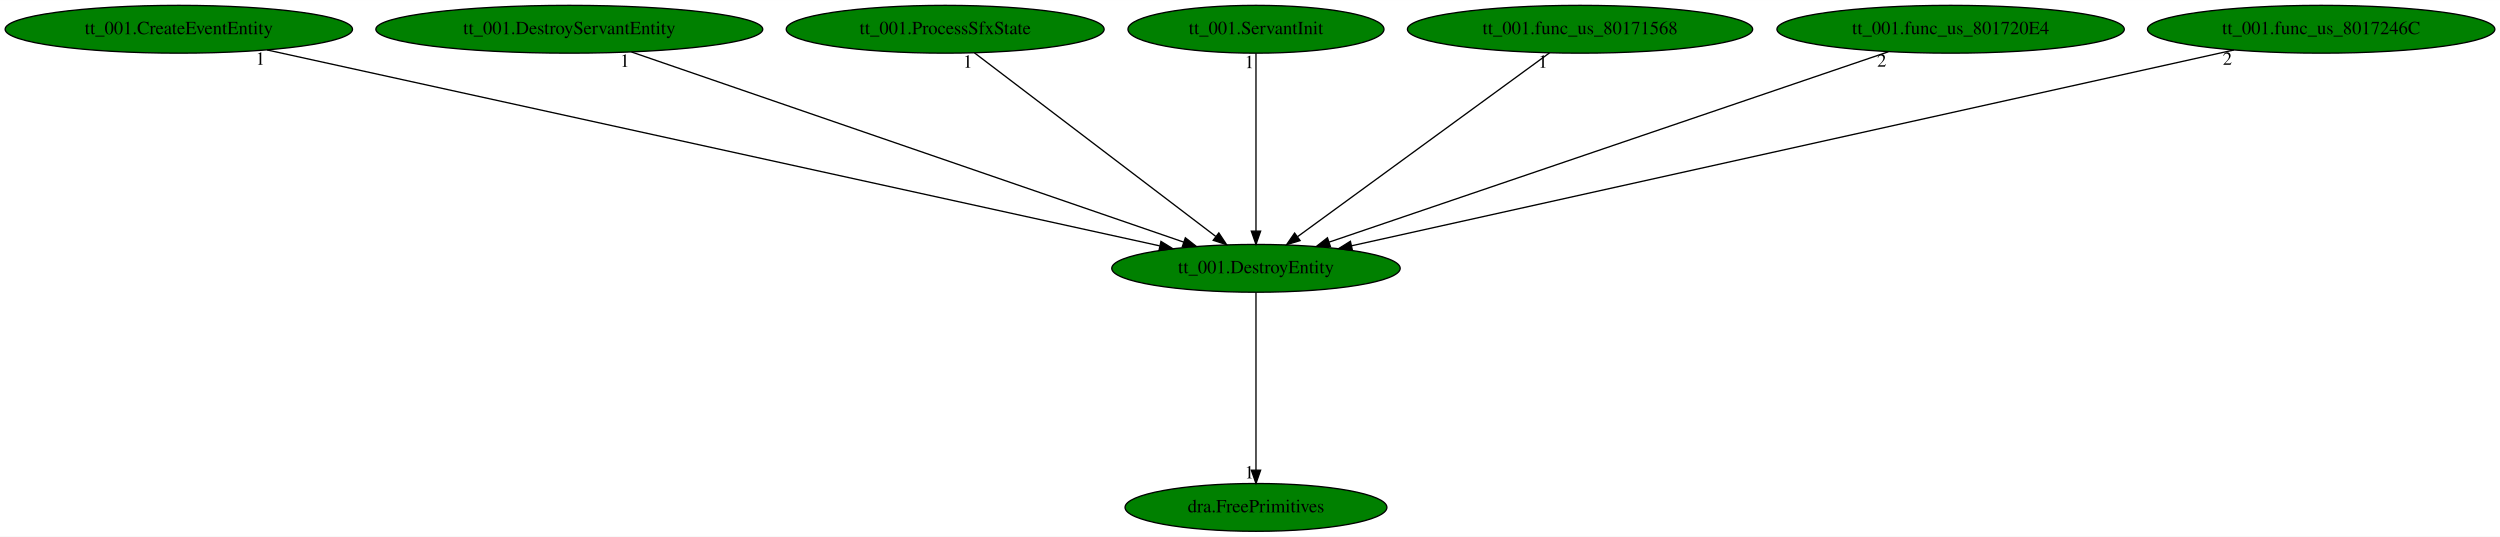
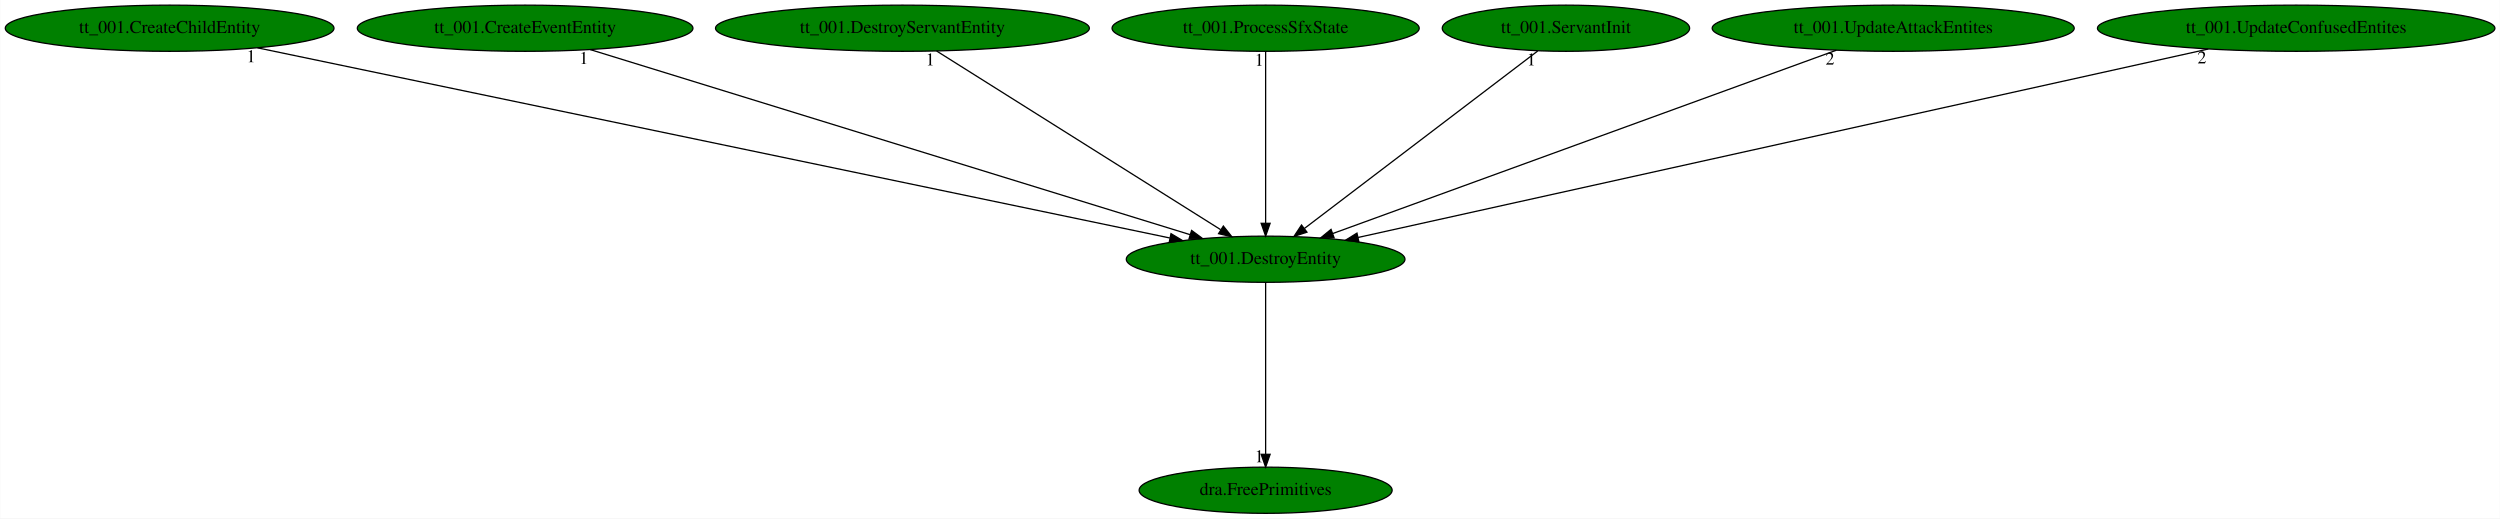
- <svg xmlns="http://www.w3.org/2000/svg" xmlns:xlink="http://www.w3.org/1999/xlink" width="1882pt" height="404pt" viewBox="0.00 0.00 1882.28 404.00">
+ <svg xmlns="http://www.w3.org/2000/svg" xmlns:xlink="http://www.w3.org/1999/xlink" width="1948pt" height="404pt" viewBox="0.00 0.00 1947.72 404.00">
  <g id="graph0" class="graph" transform="scale(1 1) rotate(0) translate(4 400)">
-     <polygon fill="white" stroke="transparent" points="-4,4 -4,-400 1878.28,-400 1878.28,4 -4,4" />
+     <polygon fill="white" stroke="transparent" points="-4,4 -4,-400 1943.72,-400 1943.72,4 -4,4" />
    <g id="node1" class="node">
-       <ellipse fill="green" stroke="black" cx="941.64" cy="-198" rx="108.58" ry="18" />
-       <text text-anchor="middle" x="941.64" y="-194.3" font-family="Times,serif" font-size="14.00">tt_001.DestroyEntity</text>
+       <ellipse fill="green" stroke="black" cx="982.04" cy="-198" rx="108.58" ry="18" />
+       <text text-anchor="middle" x="982.04" y="-194.3" font-family="Times,serif" font-size="14.00">tt_001.DestroyEntity</text>
    </g>
    <g id="node2" class="node">
      <g id="a_node2">
        <a xlink:href="dra.FreePrimitives.svg" xlink:title="dra.FreePrimitives">
-           <ellipse fill="green" stroke="black" cx="941.64" cy="-18" rx="98.58" ry="18" />
-           <text text-anchor="middle" x="941.64" y="-14.3" font-family="Times,serif" font-size="14.00">dra.FreePrimitives</text>
+           <ellipse fill="green" stroke="black" cx="982.04" cy="-18" rx="98.58" ry="18" />
+           <text text-anchor="middle" x="982.04" y="-14.3" font-family="Times,serif" font-size="14.00">dra.FreePrimitives</text>
        </a>
      </g>
    </g>
    <g id="edge1" class="edge">
-       <path fill="none" stroke="black" d="M941.64,-179.93C941.64,-148.97 941.64,-83.3 941.64,-46.13" />
-       <polygon fill="black" stroke="black" points="945.14,-46.02 941.64,-36.02 938.14,-46.02 945.14,-46.02" />
-       <text text-anchor="middle" x="936.64" y="-39.82" font-family="Times,serif" font-size="14.00">1</text>
+       <path fill="none" stroke="black" d="M982.04,-179.93C982.04,-148.97 982.04,-83.3 982.04,-46.13" />
+       <polygon fill="black" stroke="black" points="985.54,-46.02 982.04,-36.02 978.54,-46.02 985.54,-46.02" />
+       <text text-anchor="middle" x="977.04" y="-39.82" font-family="Times,serif" font-size="14.00">1</text>
    </g>
    <g id="node3" class="node">
      <g id="a_node3">
-         <a xlink:href="tt_001.CreateEventEntity.svg" xlink:title="tt_001.CreateEventEntity">
-           <ellipse fill="green" stroke="black" cx="130.64" cy="-378" rx="130.78" ry="18" />
-           <text text-anchor="middle" x="130.64" y="-374.3" font-family="Times,serif" font-size="14.00">tt_001.CreateEventEntity</text>
+         <a xlink:href="tt_001.CreateChildEntity.svg" xlink:title="tt_001.CreateChildEntity">
+           <ellipse fill="green" stroke="black" cx="128.04" cy="-378" rx="128.08" ry="18" />
+           <text text-anchor="middle" x="128.04" y="-374.3" font-family="Times,serif" font-size="14.00">tt_001.CreateChildEntity</text>
        </a>
      </g>
    </g>
    <g id="edge2" class="edge">
-       <path fill="none" stroke="black" d="M197.01,-362.43C347.39,-329.43 713.13,-249.15 869.16,-214.91" />
-       <polygon fill="black" stroke="black" points="870.11,-218.28 879.13,-212.72 868.61,-211.44 870.11,-218.28" />
-       <text text-anchor="middle" x="192.01" y="-351.23" font-family="Times,serif" font-size="14.00">1</text>
+       <path fill="none" stroke="black" d="M196.48,-362.73C354.46,-329.81 743.54,-248.71 907.39,-214.56" />
+       <polygon fill="black" stroke="black" points="908.31,-217.94 917.38,-212.48 906.88,-211.09 908.31,-217.94" />
+       <text text-anchor="middle" x="191.48" y="-351.53" font-family="Times,serif" font-size="14.00">1</text>
    </g>
    <g id="node4" class="node">
      <g id="a_node4">
-         <a xlink:href="tt_001.DestroyServantEntity.svg" xlink:title="tt_001.DestroyServantEntity">
-           <ellipse fill="green" stroke="black" cx="424.64" cy="-378" rx="145.67" ry="18" />
-           <text text-anchor="middle" x="424.64" y="-374.3" font-family="Times,serif" font-size="14.00">tt_001.DestroyServantEntity</text>
+         <a xlink:href="tt_001.CreateEventEntity.svg" xlink:title="tt_001.CreateEventEntity">
+           <ellipse fill="green" stroke="black" cx="405.04" cy="-378" rx="130.78" ry="18" />
+           <text text-anchor="middle" x="405.04" y="-374.3" font-family="Times,serif" font-size="14.00">tt_001.CreateEventEntity</text>
        </a>
      </g>
    </g>
    <g id="edge3" class="edge">
-       <path fill="none" stroke="black" d="M471.43,-360.89C567.27,-327.89 785.41,-252.79 887.31,-217.71" />
-       <polygon fill="black" stroke="black" points="888.48,-221 896.8,-214.44 886.2,-214.38 888.48,-221" />
-       <text text-anchor="middle" x="466.43" y="-349.69" font-family="Times,serif" font-size="14.00">1</text>
+       <path fill="none" stroke="black" d="M455.74,-361.36C562.49,-328.43 809.9,-252.1 923.32,-217.11" />
+       <polygon fill="black" stroke="black" points="924.36,-220.45 932.89,-214.16 922.3,-213.77 924.36,-220.45" />
+       <text text-anchor="middle" x="450.74" y="-350.16" font-family="Times,serif" font-size="14.00">1</text>
    </g>
    <g id="node5" class="node">
      <g id="a_node5">
-         <a xlink:href="tt_001.ProcessSfxState.svg" xlink:title="tt_001.ProcessSfxState">
-           <ellipse fill="green" stroke="black" cx="707.64" cy="-378" rx="119.68" ry="18" />
-           <text text-anchor="middle" x="707.64" y="-374.3" font-family="Times,serif" font-size="14.00">tt_001.ProcessSfxState</text>
+         <a xlink:href="tt_001.DestroyServantEntity.svg" xlink:title="tt_001.DestroyServantEntity">
+           <ellipse fill="green" stroke="black" cx="699.04" cy="-378" rx="145.67" ry="18" />
+           <text text-anchor="middle" x="699.04" y="-374.3" font-family="Times,serif" font-size="14.00">tt_001.DestroyServantEntity</text>
        </a>
      </g>
    </g>
    <g id="edge4" class="edge">
-       <path fill="none" stroke="black" d="M729.65,-360.25C771.72,-328.25 863.61,-258.36 911.4,-222" />
-       <polygon fill="black" stroke="black" points="913.67,-224.67 919.51,-215.83 909.43,-219.1 913.67,-224.67" />
-       <text text-anchor="middle" x="724.65" y="-349.05" font-family="Times,serif" font-size="14.00">1</text>
+       <path fill="none" stroke="black" d="M725.66,-360.25C776.99,-327.97 889.62,-257.13 946.98,-221.05" />
+       <polygon fill="black" stroke="black" points="949.09,-223.86 955.69,-215.57 945.36,-217.93 949.09,-223.86" />
+       <text text-anchor="middle" x="720.66" y="-349.05" font-family="Times,serif" font-size="14.00">1</text>
    </g>
    <g id="node6" class="node">
      <g id="a_node6">
-         <a xlink:href="tt_001.ServantInit.svg" xlink:title="tt_001.ServantInit">
-           <ellipse fill="green" stroke="black" cx="941.64" cy="-378" rx="96.38" ry="18" />
-           <text text-anchor="middle" x="941.64" y="-374.3" font-family="Times,serif" font-size="14.00">tt_001.ServantInit</text>
+         <a xlink:href="tt_001.ProcessSfxState.svg" xlink:title="tt_001.ProcessSfxState">
+           <ellipse fill="green" stroke="black" cx="982.04" cy="-378" rx="119.68" ry="18" />
+           <text text-anchor="middle" x="982.04" y="-374.3" font-family="Times,serif" font-size="14.00">tt_001.ProcessSfxState</text>
        </a>
      </g>
    </g>
    <g id="edge5" class="edge">
-       <path fill="none" stroke="black" d="M941.64,-359.93C941.64,-328.97 941.64,-263.3 941.64,-226.13" />
-       <polygon fill="black" stroke="black" points="945.14,-226.02 941.64,-216.02 938.14,-226.02 945.14,-226.02" />
-       <text text-anchor="middle" x="936.64" y="-348.73" font-family="Times,serif" font-size="14.00">1</text>
+       <path fill="none" stroke="black" d="M982.04,-359.93C982.04,-328.97 982.04,-263.3 982.04,-226.13" />
+       <polygon fill="black" stroke="black" points="985.54,-226.02 982.04,-216.02 978.54,-226.02 985.54,-226.02" />
+       <text text-anchor="middle" x="977.04" y="-348.73" font-family="Times,serif" font-size="14.00">1</text>
    </g>
    <g id="node7" class="node">
      <g id="a_node7">
-         <a xlink:href="tt_001.func_us_80171568.svg" xlink:title="tt_001.func_us_80171568">
-           <ellipse fill="green" stroke="black" cx="1185.64" cy="-378" rx="129.98" ry="18" />
-           <text text-anchor="middle" x="1185.64" y="-374.3" font-family="Times,serif" font-size="14.00">tt_001.func_us_80171568</text>
+         <a xlink:href="tt_001.ServantInit.svg" xlink:title="tt_001.ServantInit">
+           <ellipse fill="green" stroke="black" cx="1216.04" cy="-378" rx="96.38" ry="18" />
+           <text text-anchor="middle" x="1216.04" y="-374.3" font-family="Times,serif" font-size="14.00">tt_001.ServantInit</text>
        </a>
      </g>
    </g>
    <g id="edge6" class="edge">
-       <path fill="none" stroke="black" d="M1162.68,-360.25C1118.72,-328.18 1022.61,-258.07 972.86,-221.78" />
-       <polygon fill="black" stroke="black" points="974.85,-218.9 964.71,-215.83 970.73,-224.55 974.85,-218.9" />
-       <text text-anchor="middle" x="1157.68" y="-349.05" font-family="Times,serif" font-size="14.00">1</text>
+       <path fill="none" stroke="black" d="M1194.02,-360.25C1151.95,-328.25 1060.07,-258.36 1012.28,-222" />
+       <polygon fill="black" stroke="black" points="1014.24,-219.1 1004.16,-215.83 1010,-224.67 1014.24,-219.1" />
+       <text text-anchor="middle" x="1189.02" y="-349.05" font-family="Times,serif" font-size="14.00">1</text>
    </g>
    <g id="node8" class="node">
      <g id="a_node8">
-         <a xlink:href="tt_001.func_us_801720E4.svg" xlink:title="tt_001.func_us_801720E4">
-           <ellipse fill="green" stroke="black" cx="1464.64" cy="-378" rx="130.78" ry="18" />
-           <text text-anchor="middle" x="1464.64" y="-374.3" font-family="Times,serif" font-size="14.00">tt_001.func_us_801720E4</text>
+         <a xlink:href="tt_001.UpdateAttackEntites.svg" xlink:title="tt_001.UpdateAttackEntites">
+           <ellipse fill="green" stroke="black" cx="1471.04" cy="-378" rx="141.07" ry="18" />
+           <text text-anchor="middle" x="1471.04" y="-374.3" font-family="Times,serif" font-size="14.00">tt_001.UpdateAttackEntites</text>
        </a>
      </g>
    </g>
    <g id="edge7" class="edge">
-       <path fill="none" stroke="black" d="M1417.77,-361.05C1321.1,-328.15 1100.02,-252.9 996.72,-217.75" />
-       <polygon fill="black" stroke="black" points="997.69,-214.38 987.1,-214.47 995.44,-221.01 997.69,-214.38" />
-       <text text-anchor="middle" x="1412.77" y="-349.85" font-family="Times,serif" font-size="14.00">2</text>
+       <path fill="none" stroke="black" d="M1426.78,-360.89C1336.43,-328 1131.15,-253.28 1034.37,-218.05" />
+       <polygon fill="black" stroke="black" points="1035.39,-214.7 1024.8,-214.56 1033,-221.27 1035.39,-214.7" />
+       <text text-anchor="middle" x="1421.78" y="-349.69" font-family="Times,serif" font-size="14.00">2</text>
    </g>
    <g id="node9" class="node">
      <g id="a_node9">
-         <a xlink:href="tt_001.func_us_8017246C.svg" xlink:title="tt_001.func_us_8017246C">
-           <ellipse fill="green" stroke="black" cx="1743.64" cy="-378" rx="130.78" ry="18" />
-           <text text-anchor="middle" x="1743.64" y="-374.3" font-family="Times,serif" font-size="14.00">tt_001.func_us_8017246C</text>
+         <a xlink:href="tt_001.UpdateConfusedEntites.svg" xlink:title="tt_001.UpdateConfusedEntites">
+           <ellipse fill="green" stroke="black" cx="1785.04" cy="-378" rx="154.87" ry="18" />
+           <text text-anchor="middle" x="1785.04" y="-374.3" font-family="Times,serif" font-size="14.00">tt_001.UpdateConfusedEntites</text>
        </a>
      </g>
    </g>
    <g id="edge8" class="edge">
-       <path fill="none" stroke="black" d="M1678.01,-362.43C1529.38,-329.45 1168.06,-249.25 1013.6,-214.97" />
-       <polygon fill="black" stroke="black" points="1014.25,-211.53 1003.73,-212.78 1012.73,-218.36 1014.25,-211.53" />
-       <text text-anchor="middle" x="1673.01" y="-351.23" font-family="Times,serif" font-size="14.00">2</text>
+       <path fill="none" stroke="black" d="M1716.58,-361.82C1566.08,-328.46 1207.69,-249.02 1054.02,-214.96" />
+       <polygon fill="black" stroke="black" points="1054.72,-211.53 1044.2,-212.78 1053.2,-218.36 1054.72,-211.53" />
+       <text text-anchor="middle" x="1711.58" y="-350.62" font-family="Times,serif" font-size="14.00">2</text>
    </g>
  </g>
</svg>
